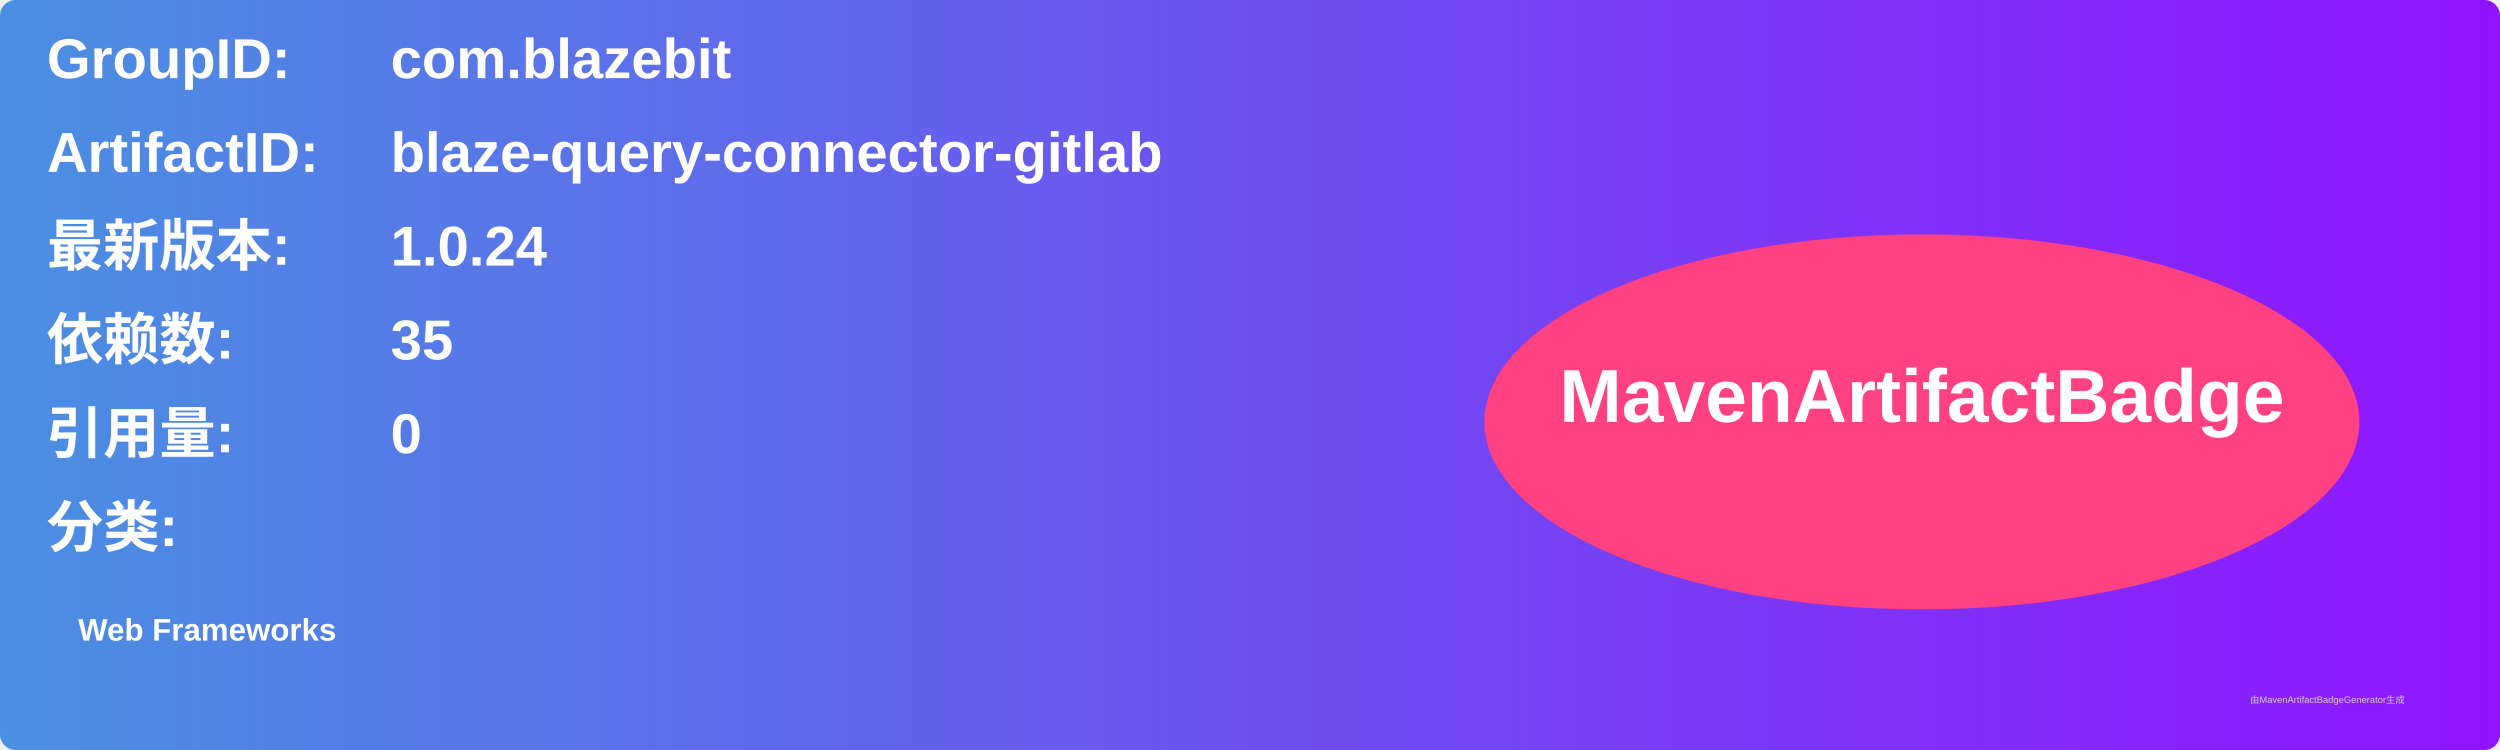
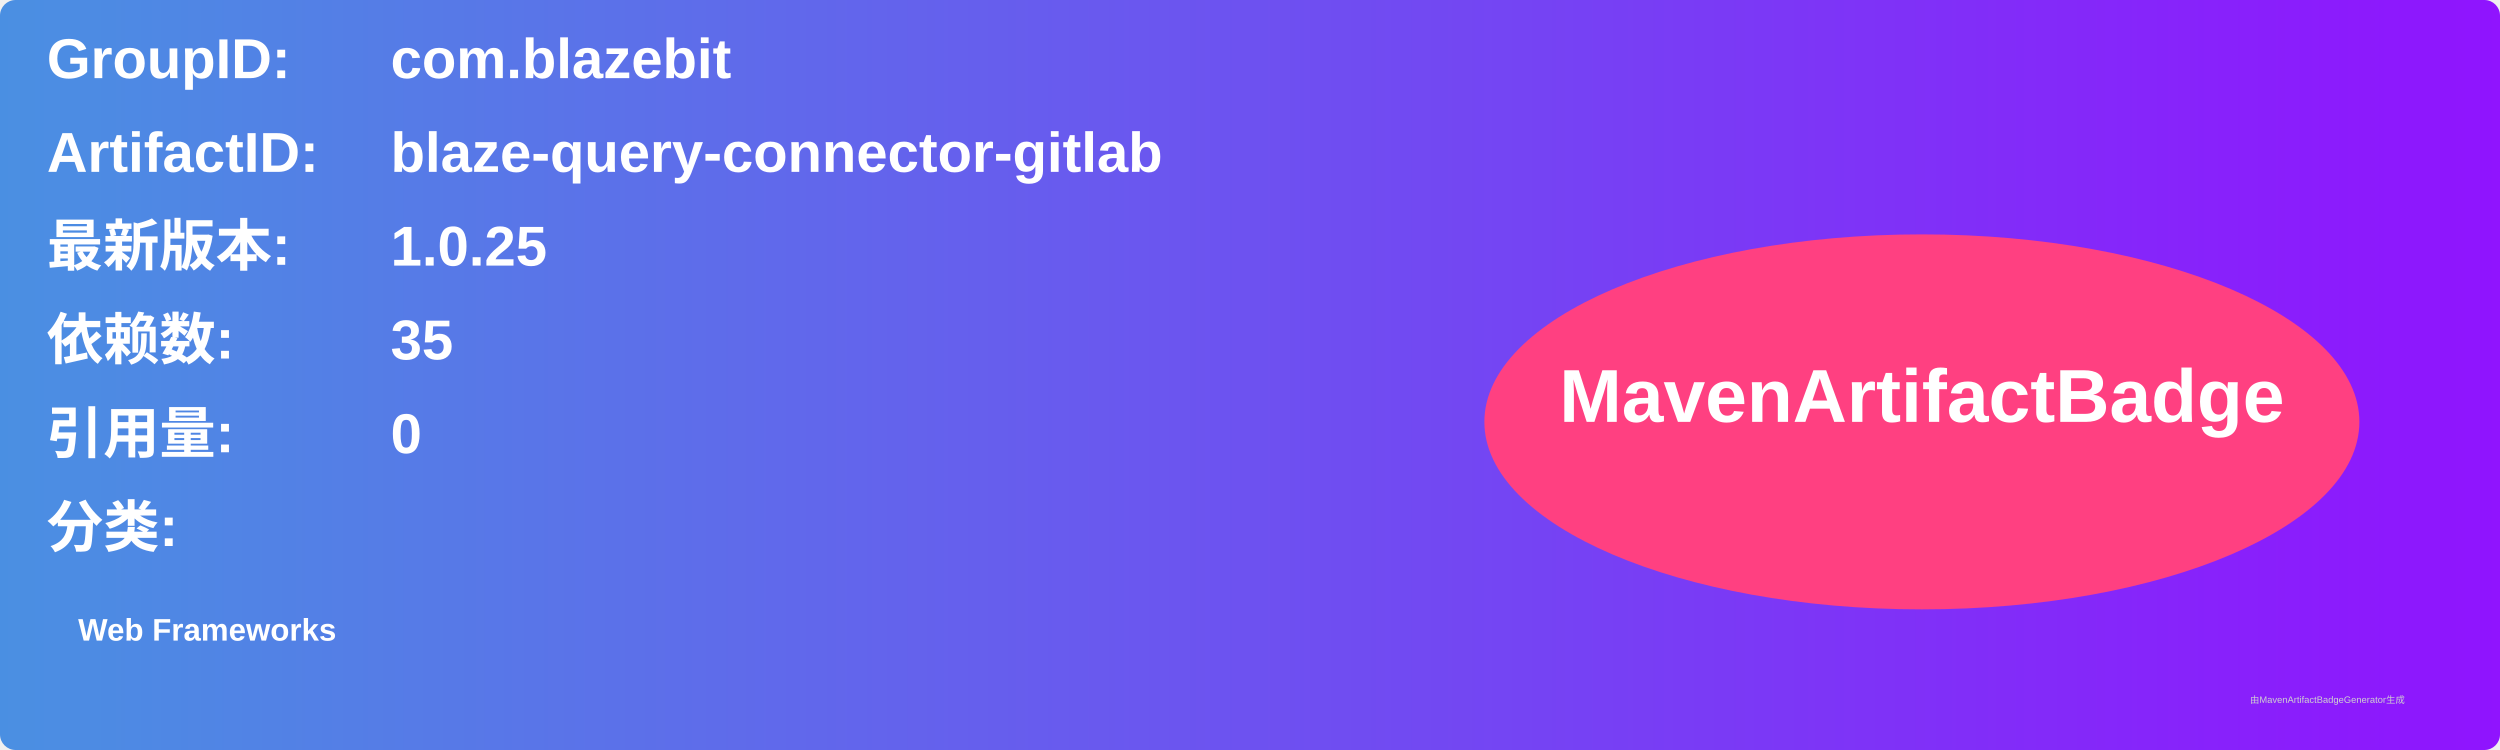
<svg xmlns="http://www.w3.org/2000/svg" width="800" height="240" viewBox="0 0 800 240">
  <linearGradient id="grad" x1="0%" y1="0%" x2="100%" y2="0%">
    <stop offset="0%" stop-color="#4a90e2" />
    <stop offset="100%" stop-color="#9013fe" />
  </linearGradient>
  <rect width="100%" height="100%" rx="5" ry="5" fill="url(#grad)" />
  <g transform="translate(15, 15)">
    <text x="0" y="10" font-family="Arial" font-size="18" fill="white" font-weight="bold" width="260">GroupID:</text>
    <text x="110" y="10" font-family="Arial" font-size="18" fill="white" font-weight="bold" width="460">com.blazebit</text>
    <text x="0" y="40" font-family="Arial" font-size="18" fill="white" font-weight="bold" width="260">ArtifactID:</text>
    <text x="110" y="40" font-family="Arial" font-size="18" fill="white" font-weight="bold" width="460">blaze-query-connector-gitlab</text>
    <text x="0" y="70" font-family="Arial" font-size="18" fill="white" font-weight="bold">最新版本:</text>
    <text x="110" y="70" font-family="Arial" font-size="18" fill="white" font-weight="bold">
-       <tspan font-weight="bold">1.0.24</tspan>
+       <tspan font-weight="bold">1.0.25</tspan>
    </text>
    <text x="0" y="100" font-family="Arial" font-size="18" fill="white" font-weight="bold">依赖数: </text>
    <text x="110" y="100" font-family="Arial" font-size="18" fill="white">
      <tspan font-weight="bold">35</tspan>
    </text>
    <text x="0" y="130" font-family="Arial" font-size="18" fill="white" font-weight="bold">引用量: </text>
    <text x="110" y="130" font-family="Arial" font-size="18" fill="white">
      <tspan font-weight="bold">0</tspan>
    </text>
    <text x="0" y="160" font-family="Arial" font-size="18" fill="white" font-weight="bold">分类:</text>
    <text x="10" y="190" font-family="Arial" font-size="10" fill="white">
      <tspan font-weight="bold">Web Frameworks</tspan>
    </text>
    <ellipse cx="600" cy="120" rx="140" ry="60" fill="#ff4081" />
    <text x="600" y="120" text-anchor="middle" font-family="Arial" font-size="24" fill="white" font-weight="bold">MavenArtifactBadge</text>
  </g>
  <text x="720" y="225" font-family="Arial" font-size="3" fill="#d0d0d0">由MavenArtifactBadgeGenerator生成</text>
</svg>
